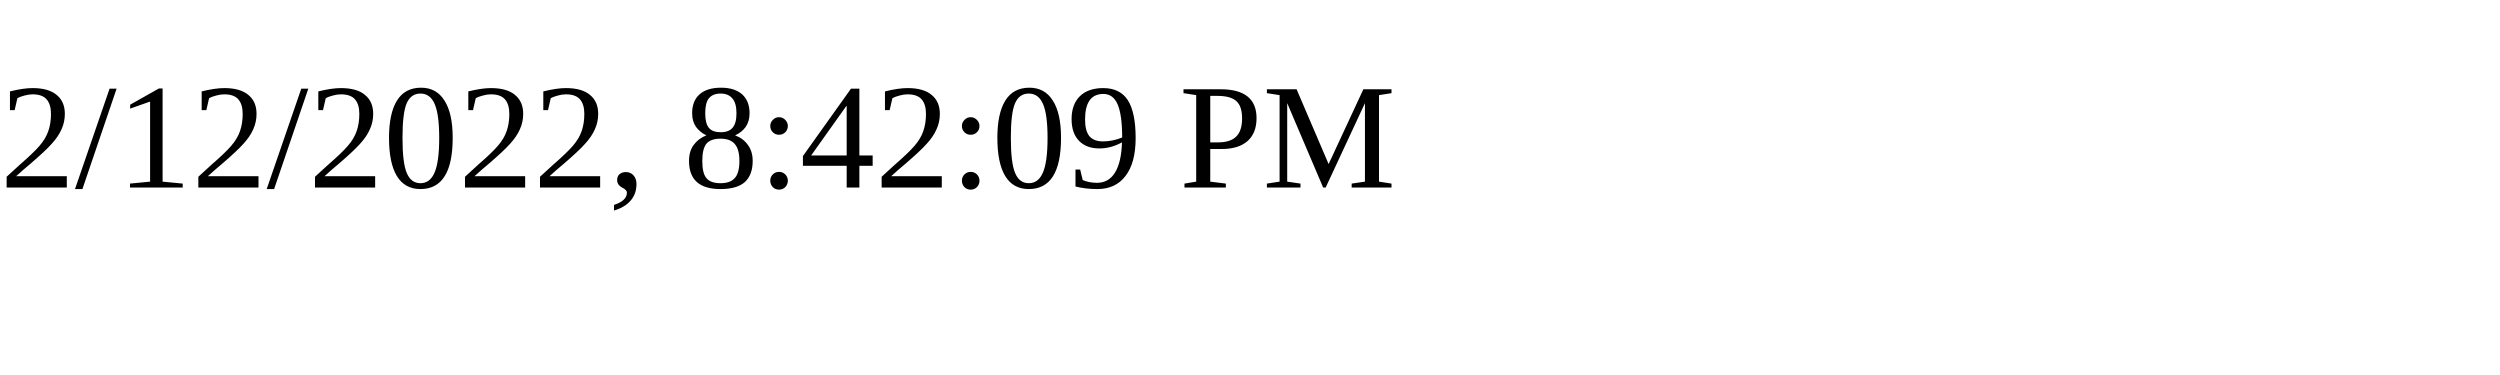
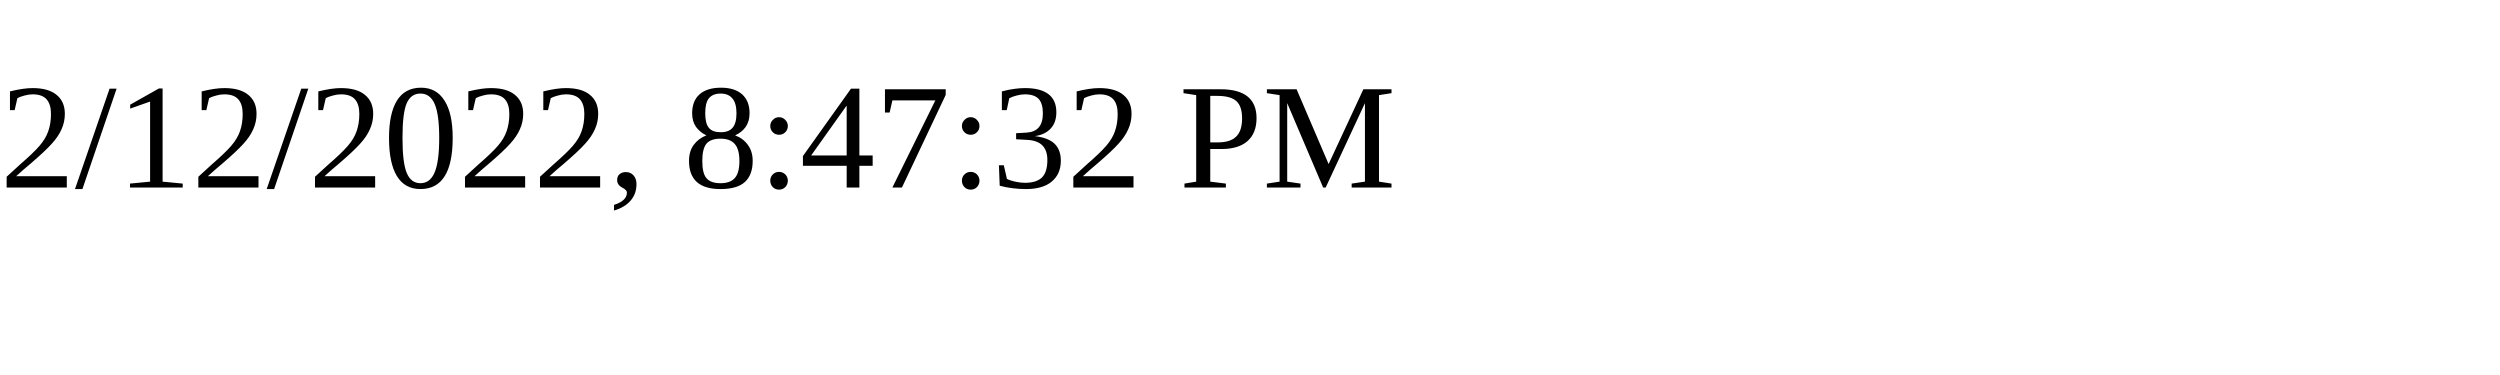
<svg xmlns="http://www.w3.org/2000/svg" height="30" width="200">
-   <text x="0" y="15">2/12/2022, 8:42:09 PM</text>
+   <text x="0" y="15">2/12/2022, 8:47:32 PM</text>
</svg>
